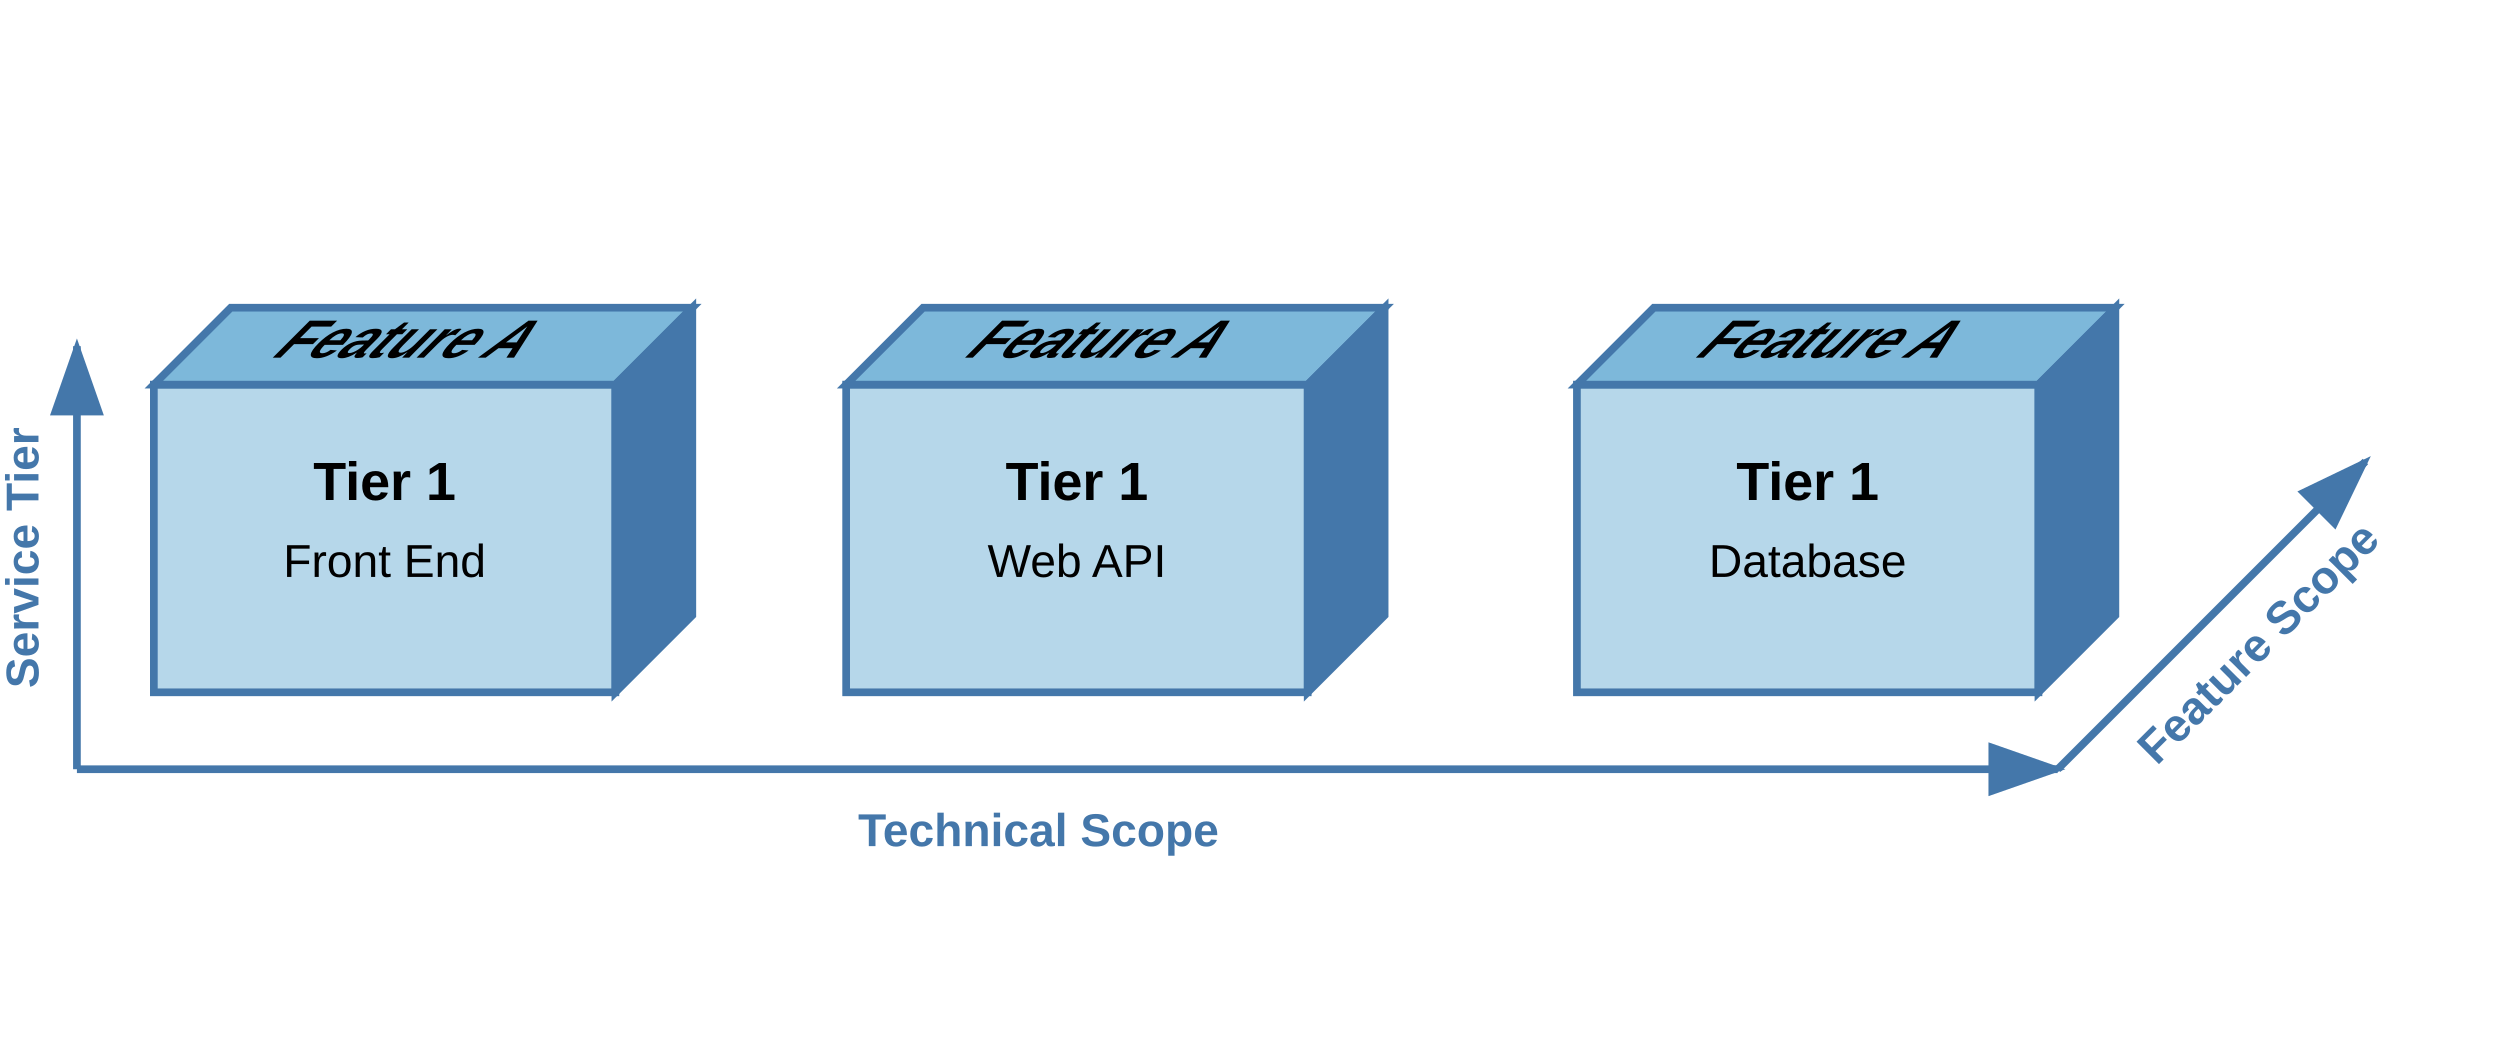
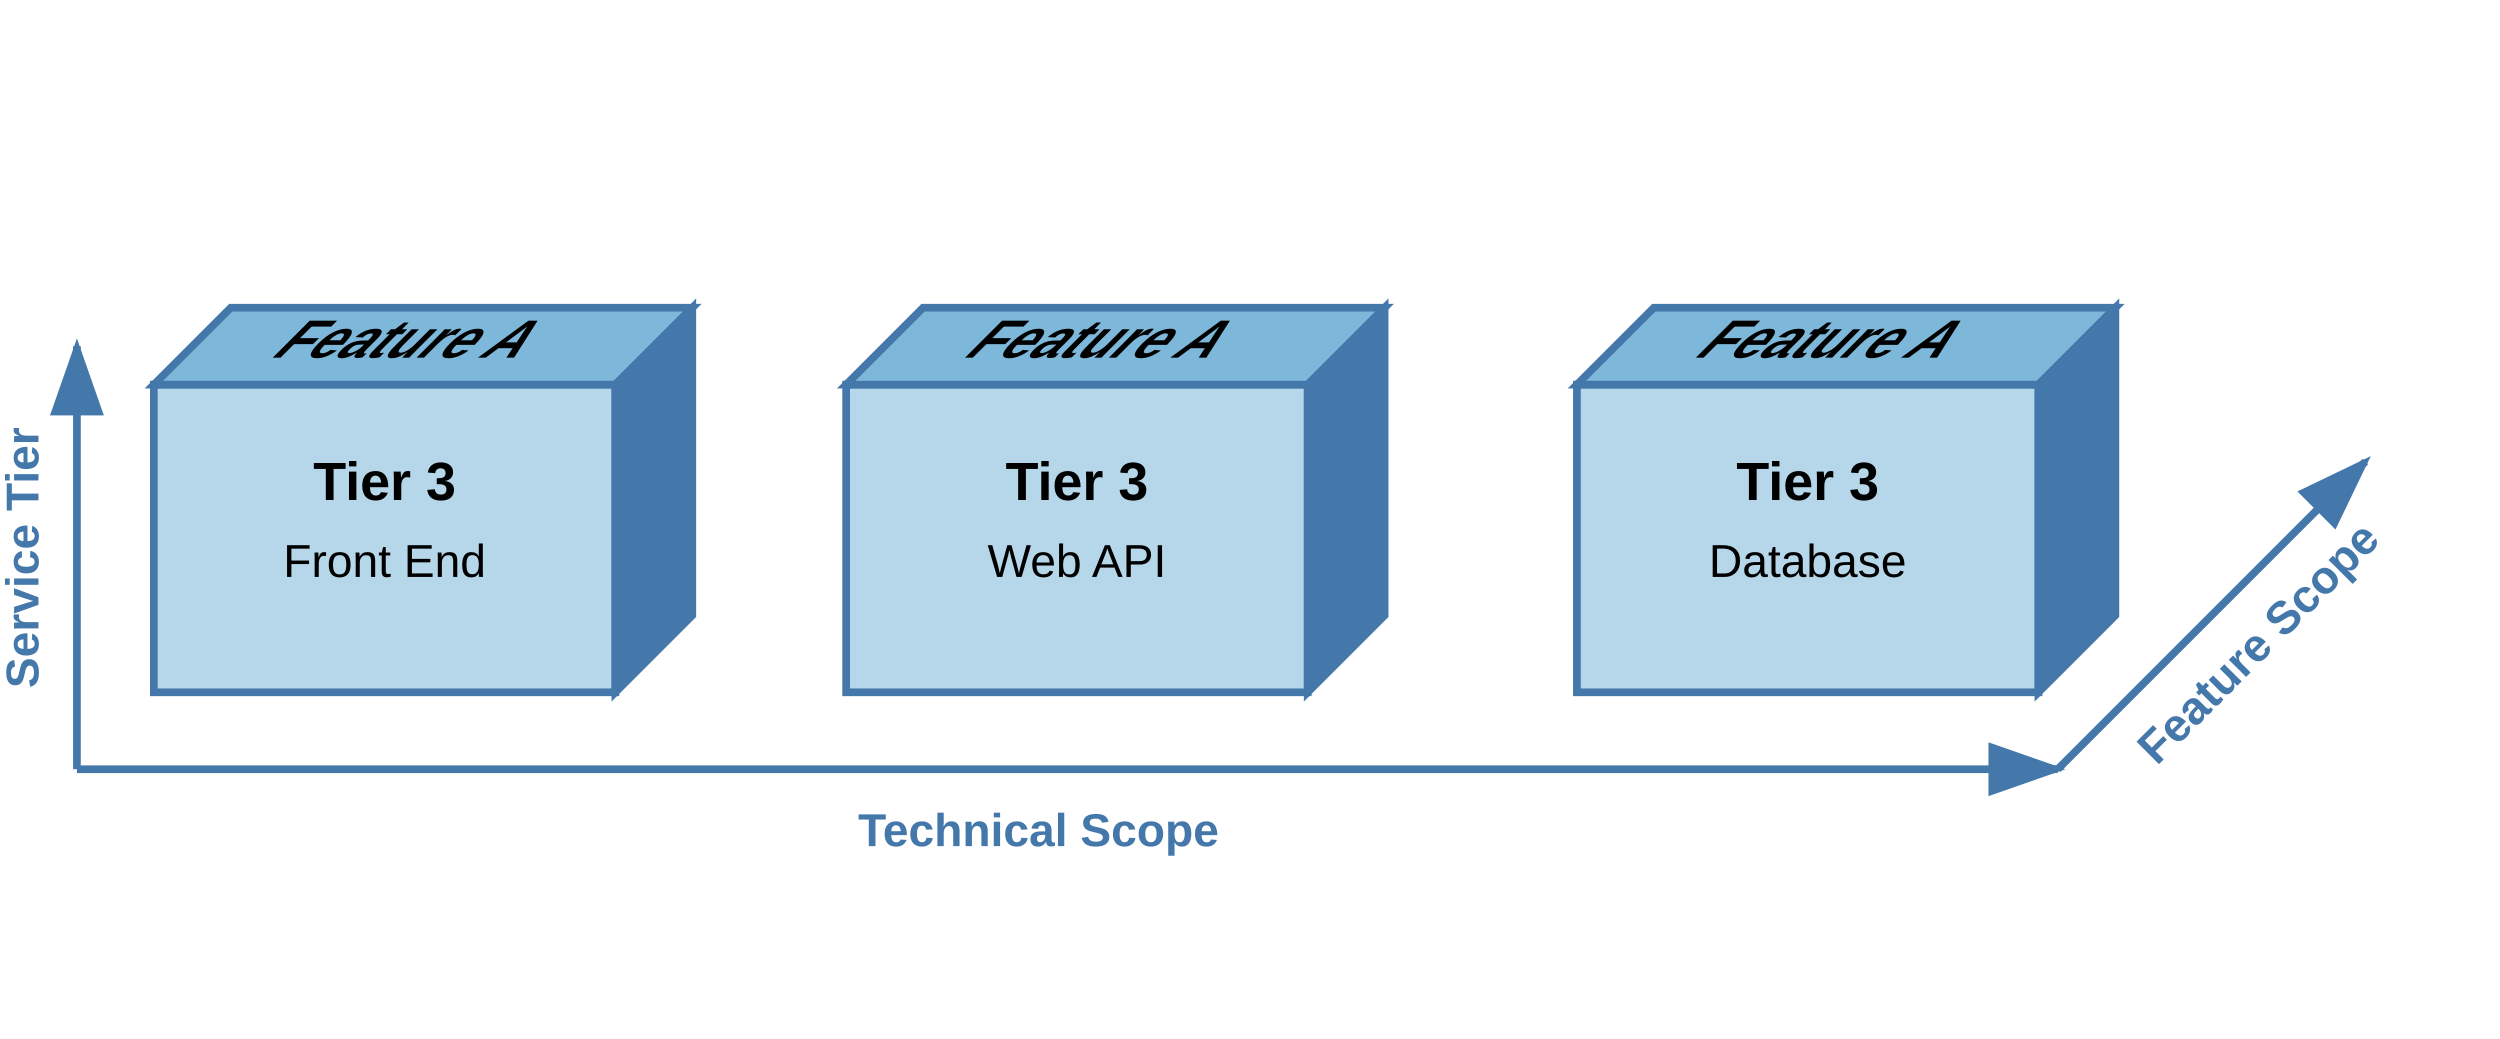
<svg xmlns="http://www.w3.org/2000/svg" width="650" height="270" viewBox="0 0 650 270">
  <defs>
    <style>
      .box-face { fill: #b6d7ea; stroke: #4477aa; stroke-width: 2; }
      .box-top { fill: #7db8da; stroke: #4477aa; stroke-width: 2; }
      .box-right { fill: #4477aaff; stroke: #4477aa; stroke-width: 2; }
      .box-text { font-family: Arial, sans-serif; font-size: 14px; font-weight: bold; text-anchor: middle; fill: #000; }
      .box-text-small { font-family: Arial, sans-serif; font-size: 12px; text-anchor: middle; fill: #000; }
      .axis-label { font-family: Arial, sans-serif; font-size: 12px; font-weight: bold; fill: #4477aa; }
      .axis-arrow { stroke: #4477aa; stroke-width: 2; fill: none; marker-end: url(#arrowhead); }
    </style>
    <defs>
      <marker id="arrowhead" markerWidth="10" markerHeight="7" refX="9" refY="3.5" orient="auto">
        <polygon points="0 0, 10 3.5, 0 7" fill="#4477aa" />
      </marker>
    </defs>
  </defs>
  <g>
    <rect x="40" y="100" width="120" height="80" class="box-face" />
    <polygon points="40,100 60,80 180,80 160,100" class="box-top" />
    <polygon points="160,100 180,80 180,160 160,180" class="box-right" />
-     <text x="100" y="130" class="box-text">Tier 1</text>
+     <text x="100" y="130" class="box-text">Tier 3</text>
    <text x="100" y="150" class="box-text-small">Front End</text>
    <text x="100" y="93" class="box-text" transform="skewX(-45) translate(95,0)">Feature A</text>
  </g>
  <g>
    <rect x="220" y="100" width="120" height="80" class="box-face" />
    <polygon points="220,100 240,80 360,80 340,100" class="box-top" />
    <polygon points="340,100 360,80 360,160 340,180" class="box-right" />
-     <text x="280" y="130" class="box-text">Tier 1</text>
+     <text x="280" y="130" class="box-text">Tier 3</text>
    <text x="280" y="150" class="box-text-small">Web API</text>
    <text x="280" y="93" class="box-text" transform="skewX(-45) translate(95,0)">Feature A</text>
  </g>
  <g>
    <rect x="410" y="100" width="120" height="80" class="box-face" />
    <polygon points="410,100 430,80 550,80 530,100" class="box-top" />
    <polygon points="530,100 550,80 550,160 530,180" class="box-right" />
-     <text x="470" y="130" class="box-text">Tier 1</text>
+     <text x="470" y="130" class="box-text">Tier 3</text>
    <text x="470" y="150" class="box-text-small">Database</text>
    <text x="470" y="93" class="box-text" transform="skewX(-45) translate(95,0)">Feature A</text>
  </g>
  <line x1="20" y1="200" x2="535" y2="200" class="axis-arrow" />
  <text x="270" y="220" class="axis-label" text-anchor="middle">Technical Scope</text>
  <line x1="20" y1="200" x2="20" y2="90" class="axis-arrow" />
  <text x="10" y="145" class="axis-label" text-anchor="middle" transform="rotate(-90, 10, 145)">Service Tier</text>
  <line x1="535" y1="200" x2="615" y2="120" class="axis-arrow" />
  <text x="590" y="170" class="axis-label" text-anchor="middle" transform="rotate(-45, 590, 170)">Feature Scope</text>
</svg>
